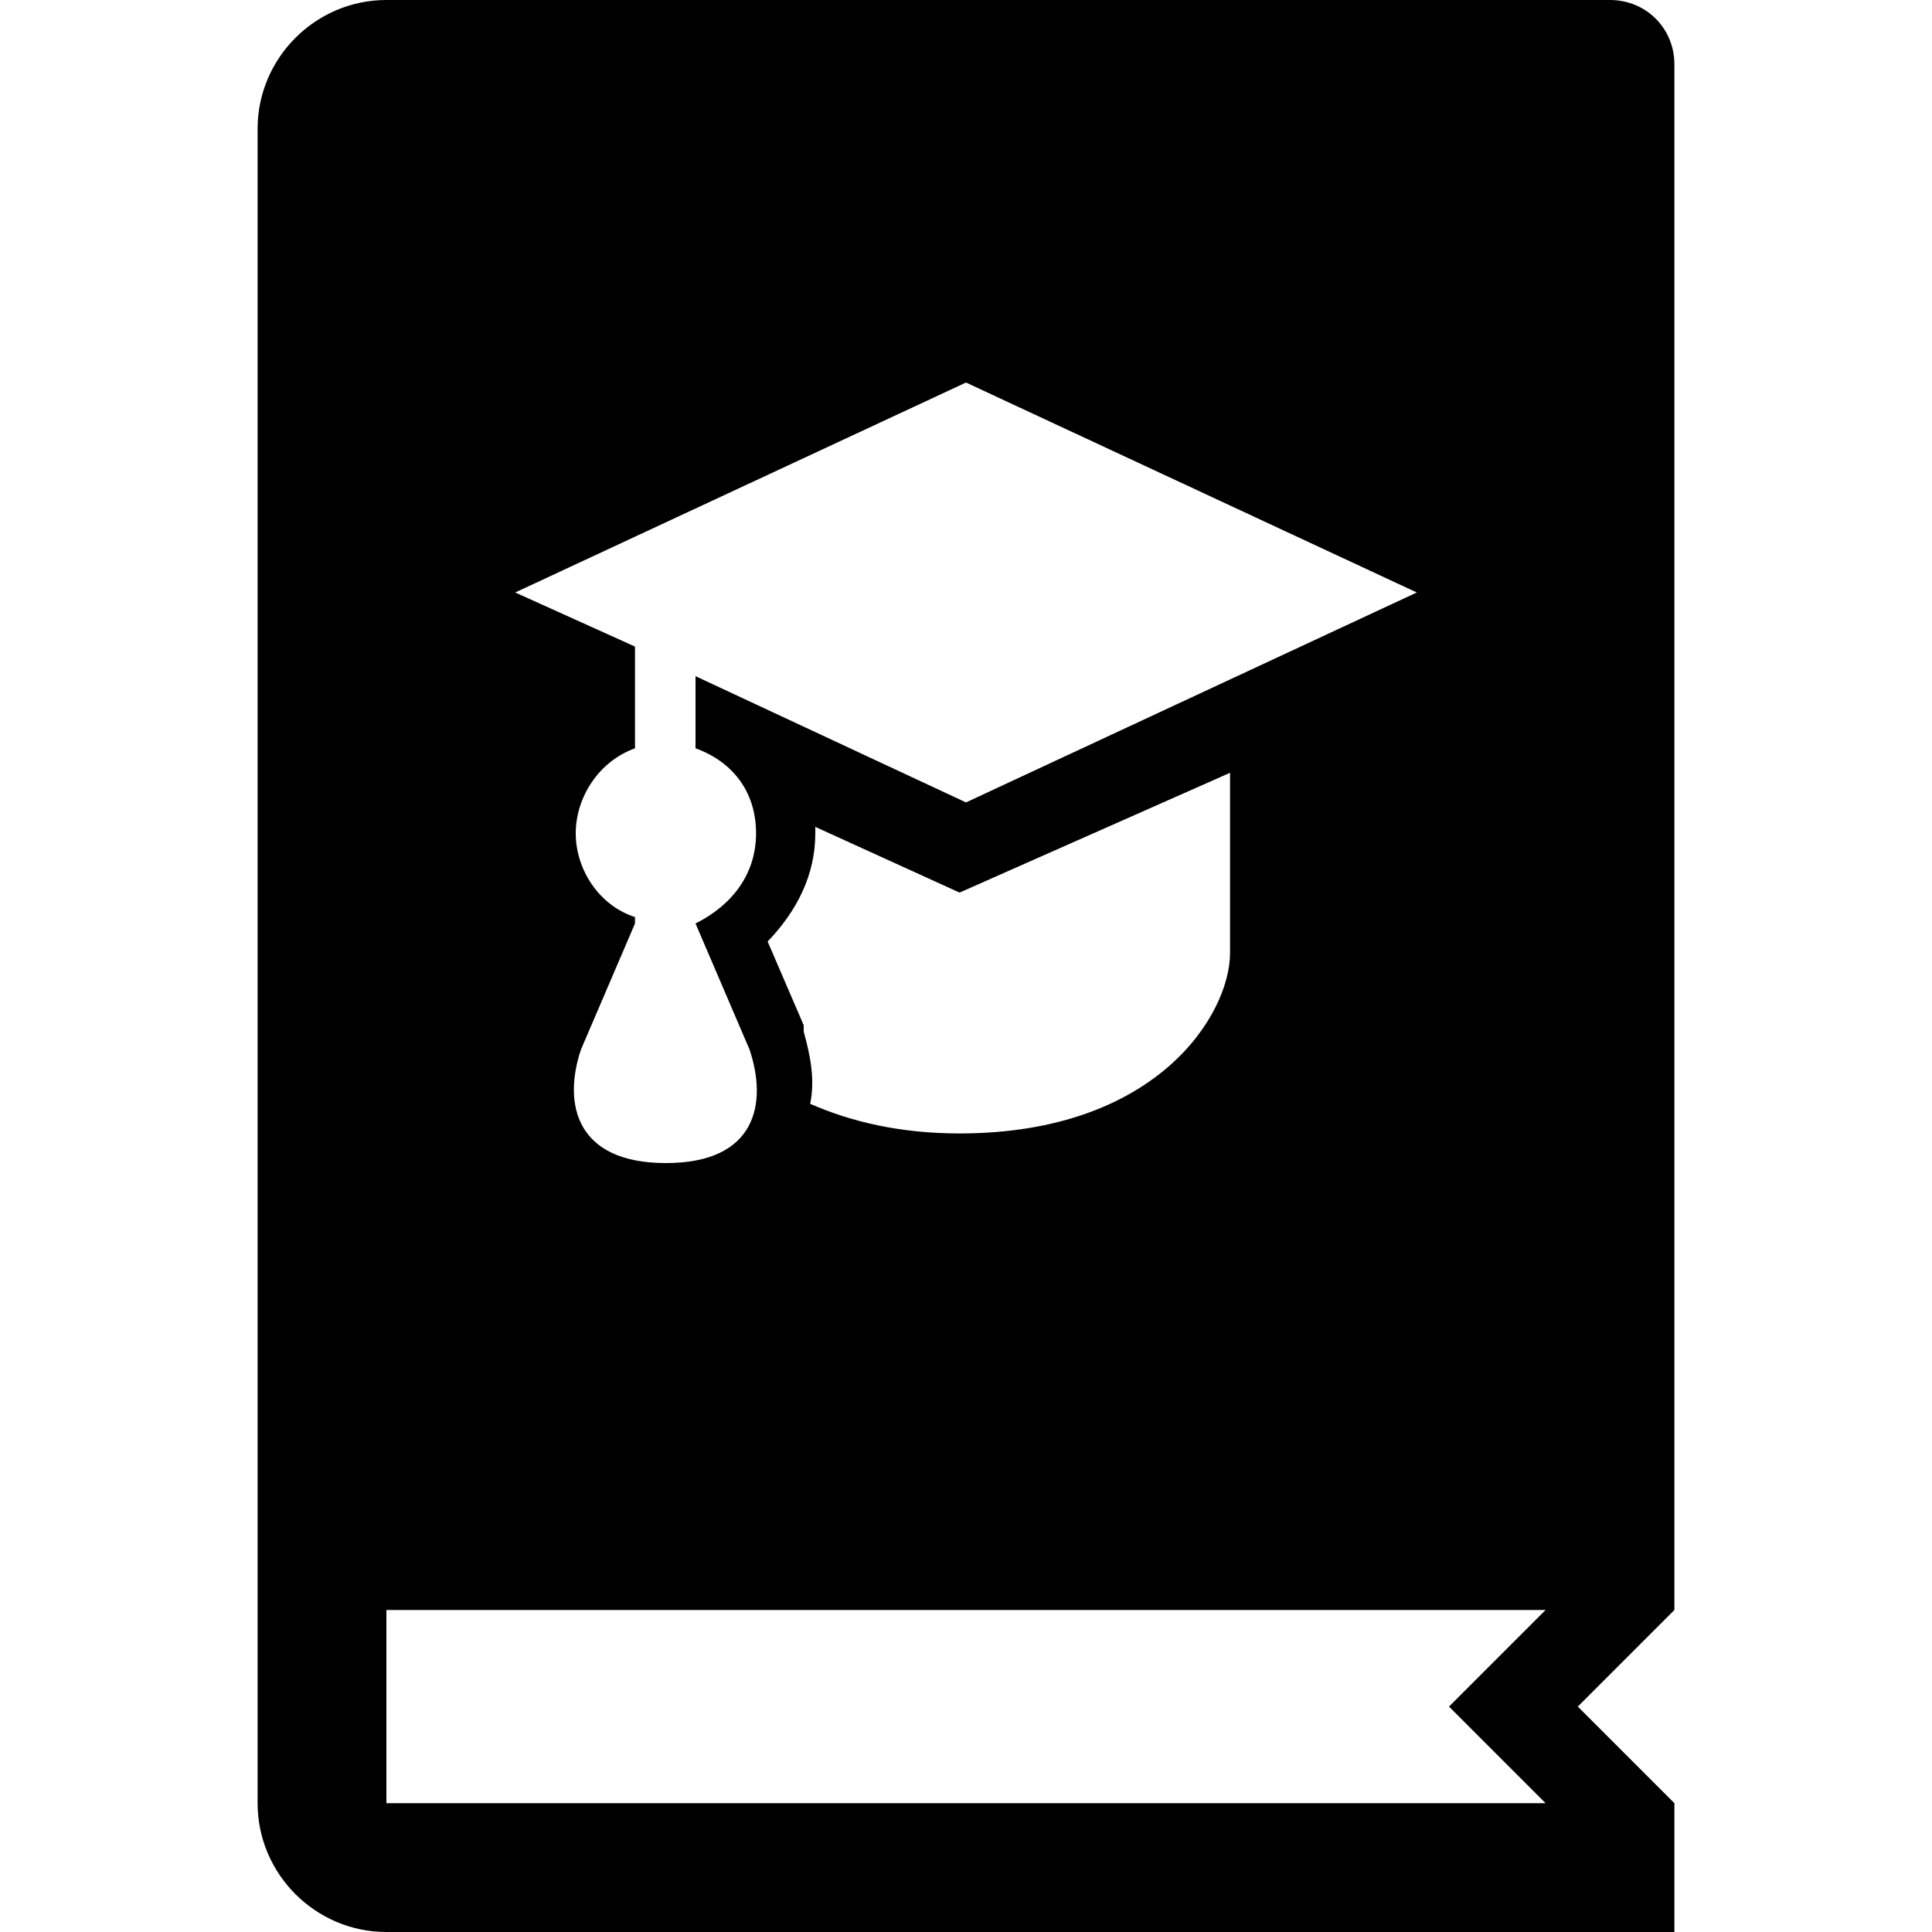
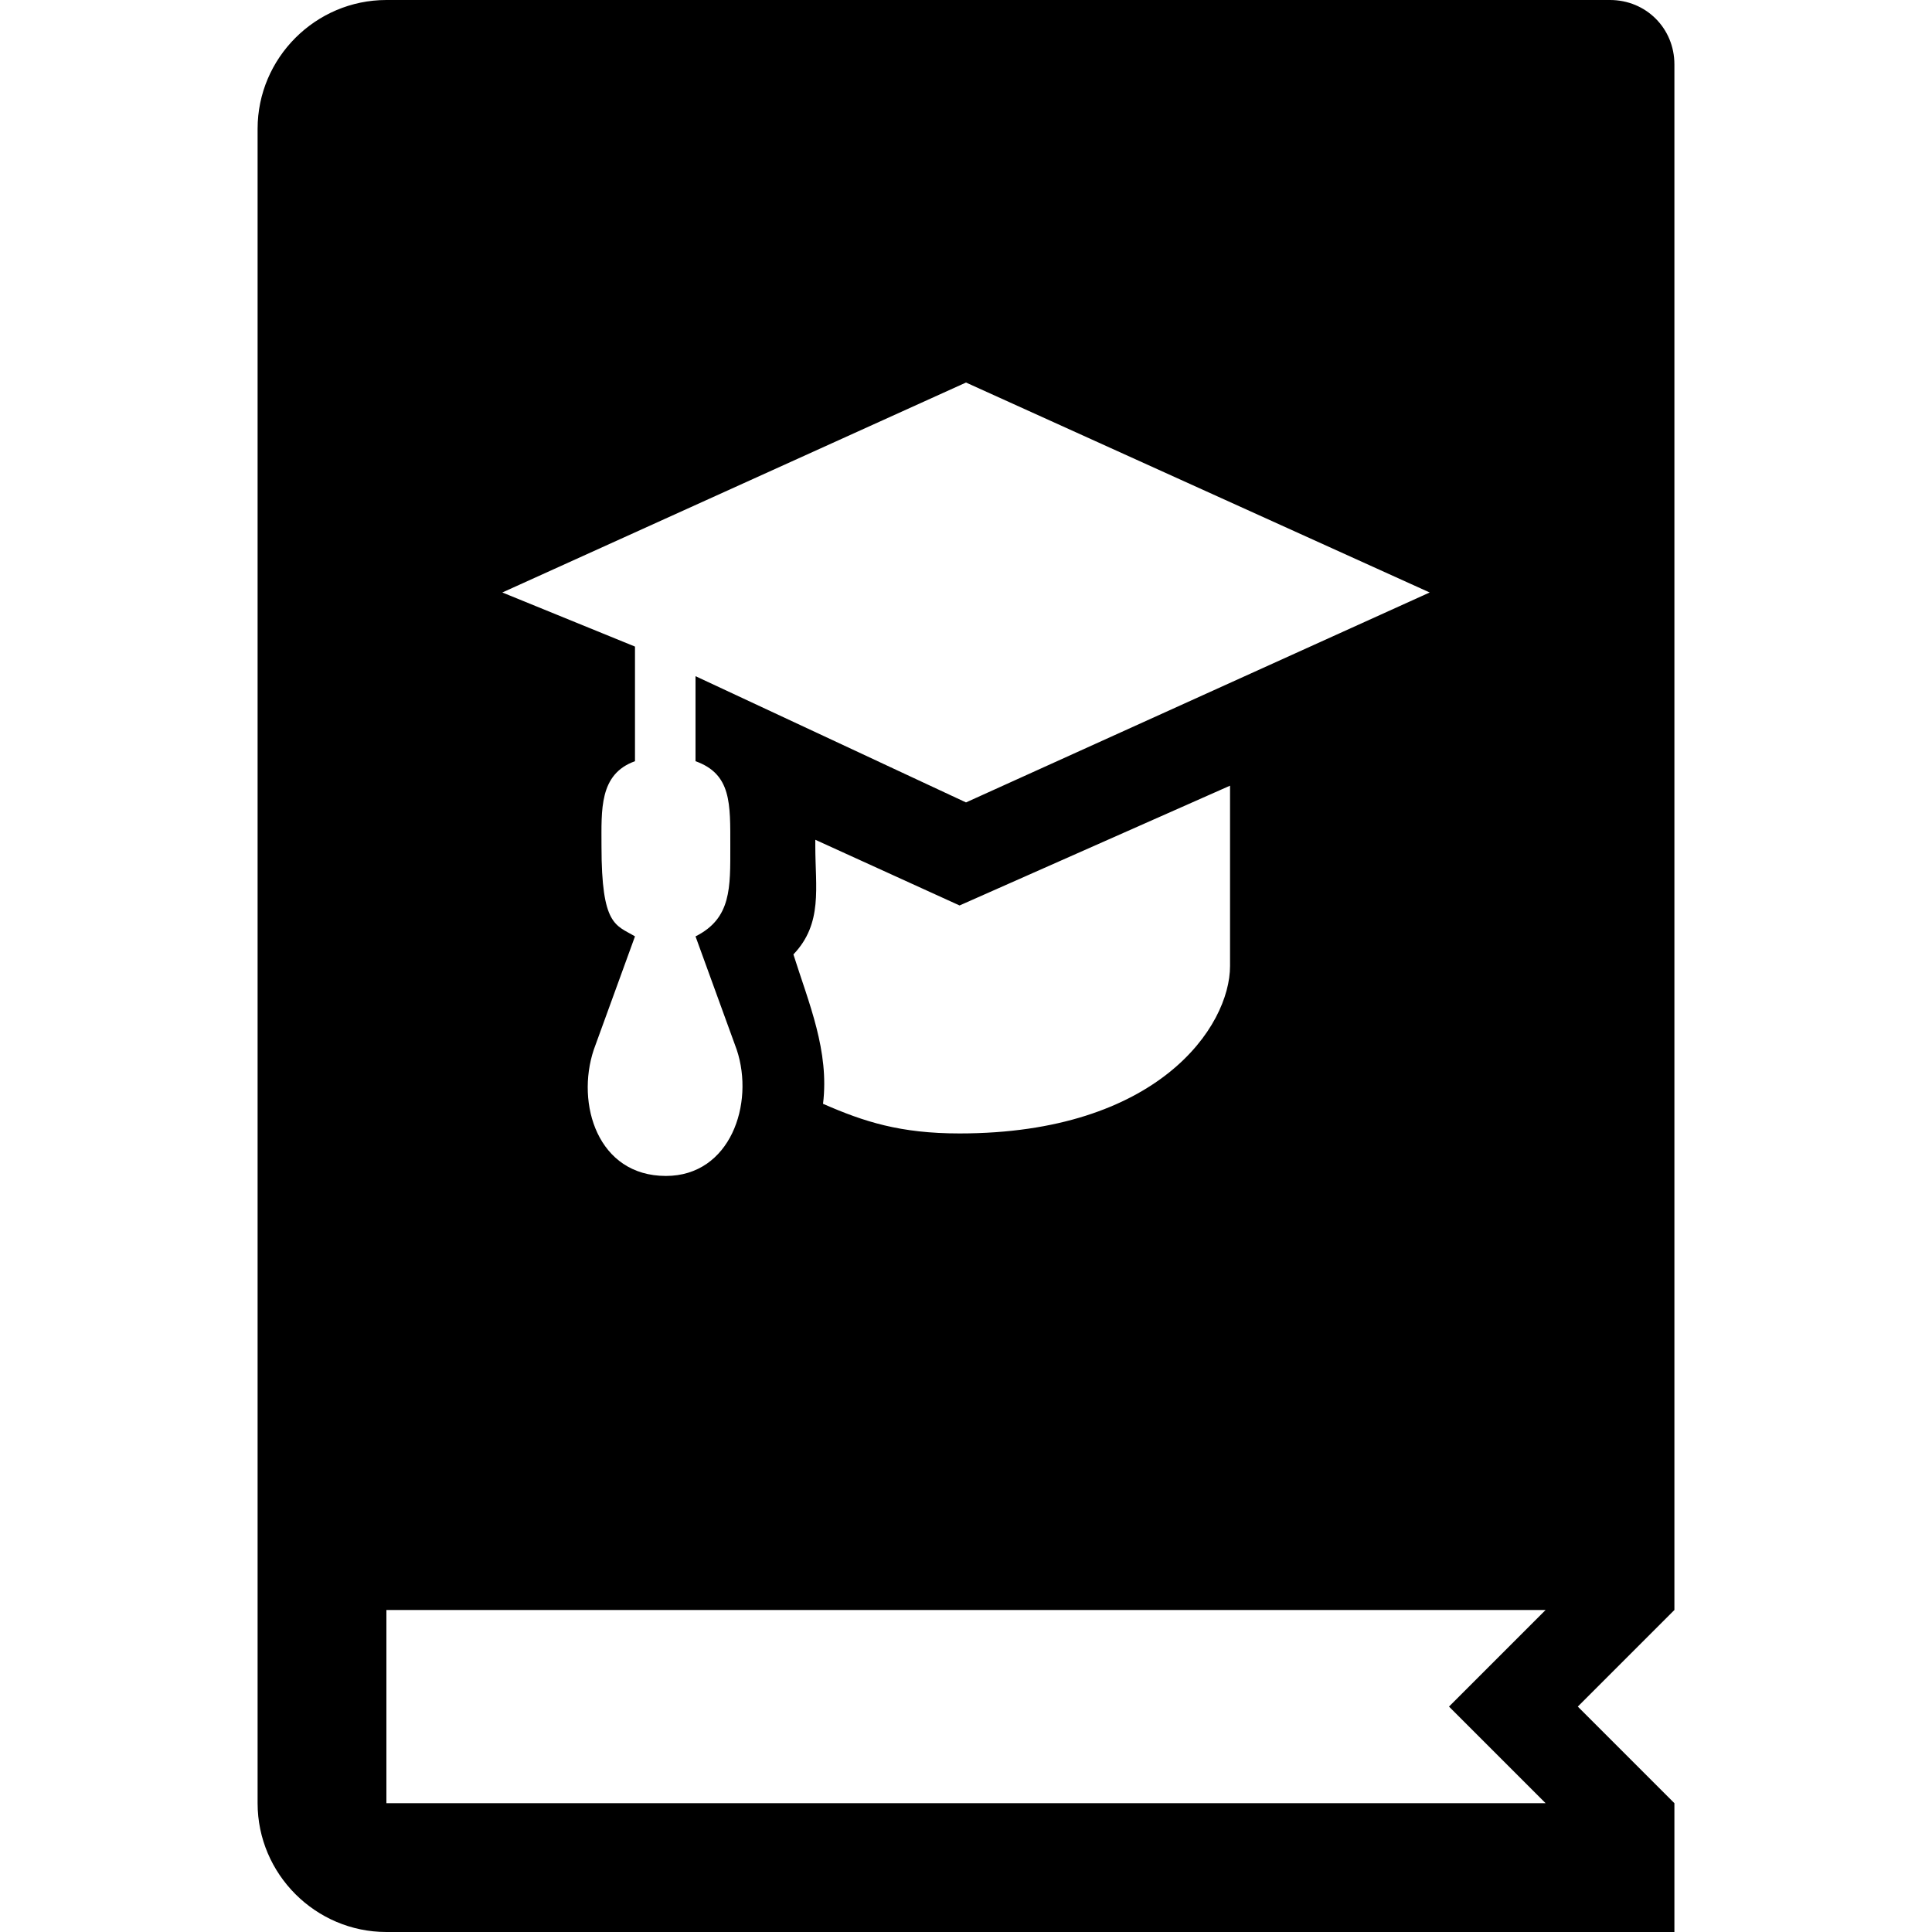
<svg xmlns="http://www.w3.org/2000/svg" viewBox="0 0 15 15">
-   <path d="M3 0C2.45 0 2 0.45 2 1L2 14C2 14.55 2.45 15 3 15L13 15L13 14L12.25 13.25L13 12.5L13 0.5C13 0.22 12.78 0 12.5 0L3 0ZM7.5 2.97L11 4.6L7.5 6.23L5.4 5.25L5.4 5.81C5.68 5.91 5.87 6.14 5.87 6.47C5.87 6.79 5.68 7.03 5.4 7.17L5.82 8.15C5.96 8.57 5.87 9.03 5.17 9.03C4.47 9.03 4.37 8.57 4.51 8.15L4.93 7.17L4.93 7.12C4.65 7.03 4.47 6.75 4.47 6.47C4.47 6.19 4.65 5.91 4.93 5.81L4.93 5.02L4 4.6L7.5 2.97ZM9.55 6L9.55 7.4C9.55 7.87 8.99 8.8 7.45 8.8C6.99 8.8 6.61 8.71 6.29 8.57C6.33 8.38 6.29 8.19 6.24 8.01L6.24 7.96L5.96 7.31C6.19 7.07 6.33 6.79 6.33 6.47L6.33 6.42L7.45 6.93L9.55 6ZM3 12.5L12 12.5L11.25 13.25L12 14L3 14L3 12.5Z" />
+   <path d="M3 0C2.45 0 2 0.45 2 1V14C2 14.55 2.45 15 3 15H13V14L12.25 13.25 13 12.5V0.5C13 0.22 12.78 0 12.5 0ZM7.5 2.97 11.1 4.6 7.5 6.23 5.4 5.25V5.91C5.68 6.01 5.67 6.24 5.67 6.57 5.67 6.89 5.68 7.13 5.4 7.27L5.72 8.15C5.86 8.57 5.67 9.13 5.17 9.13 4.64 9.13 4.47 8.57 4.61 8.15L4.93 7.27C4.78 7.18 4.67 7.19 4.67 6.57 4.67 6.29 4.65 6.01 4.93 5.91V5.02L3.9 4.6ZM9.55 6.1V7.5C9.55 7.97 8.99 8.8 7.45 8.8 6.99 8.8 6.71 8.71 6.39 8.57 6.44 8.16 6.28 7.79 6.16 7.41 6.39 7.17 6.33 6.89 6.33 6.57V6.52L7.45 7.03ZM3 12.5H12L11.25 13.25 12 14H3Z" />
</svg>
